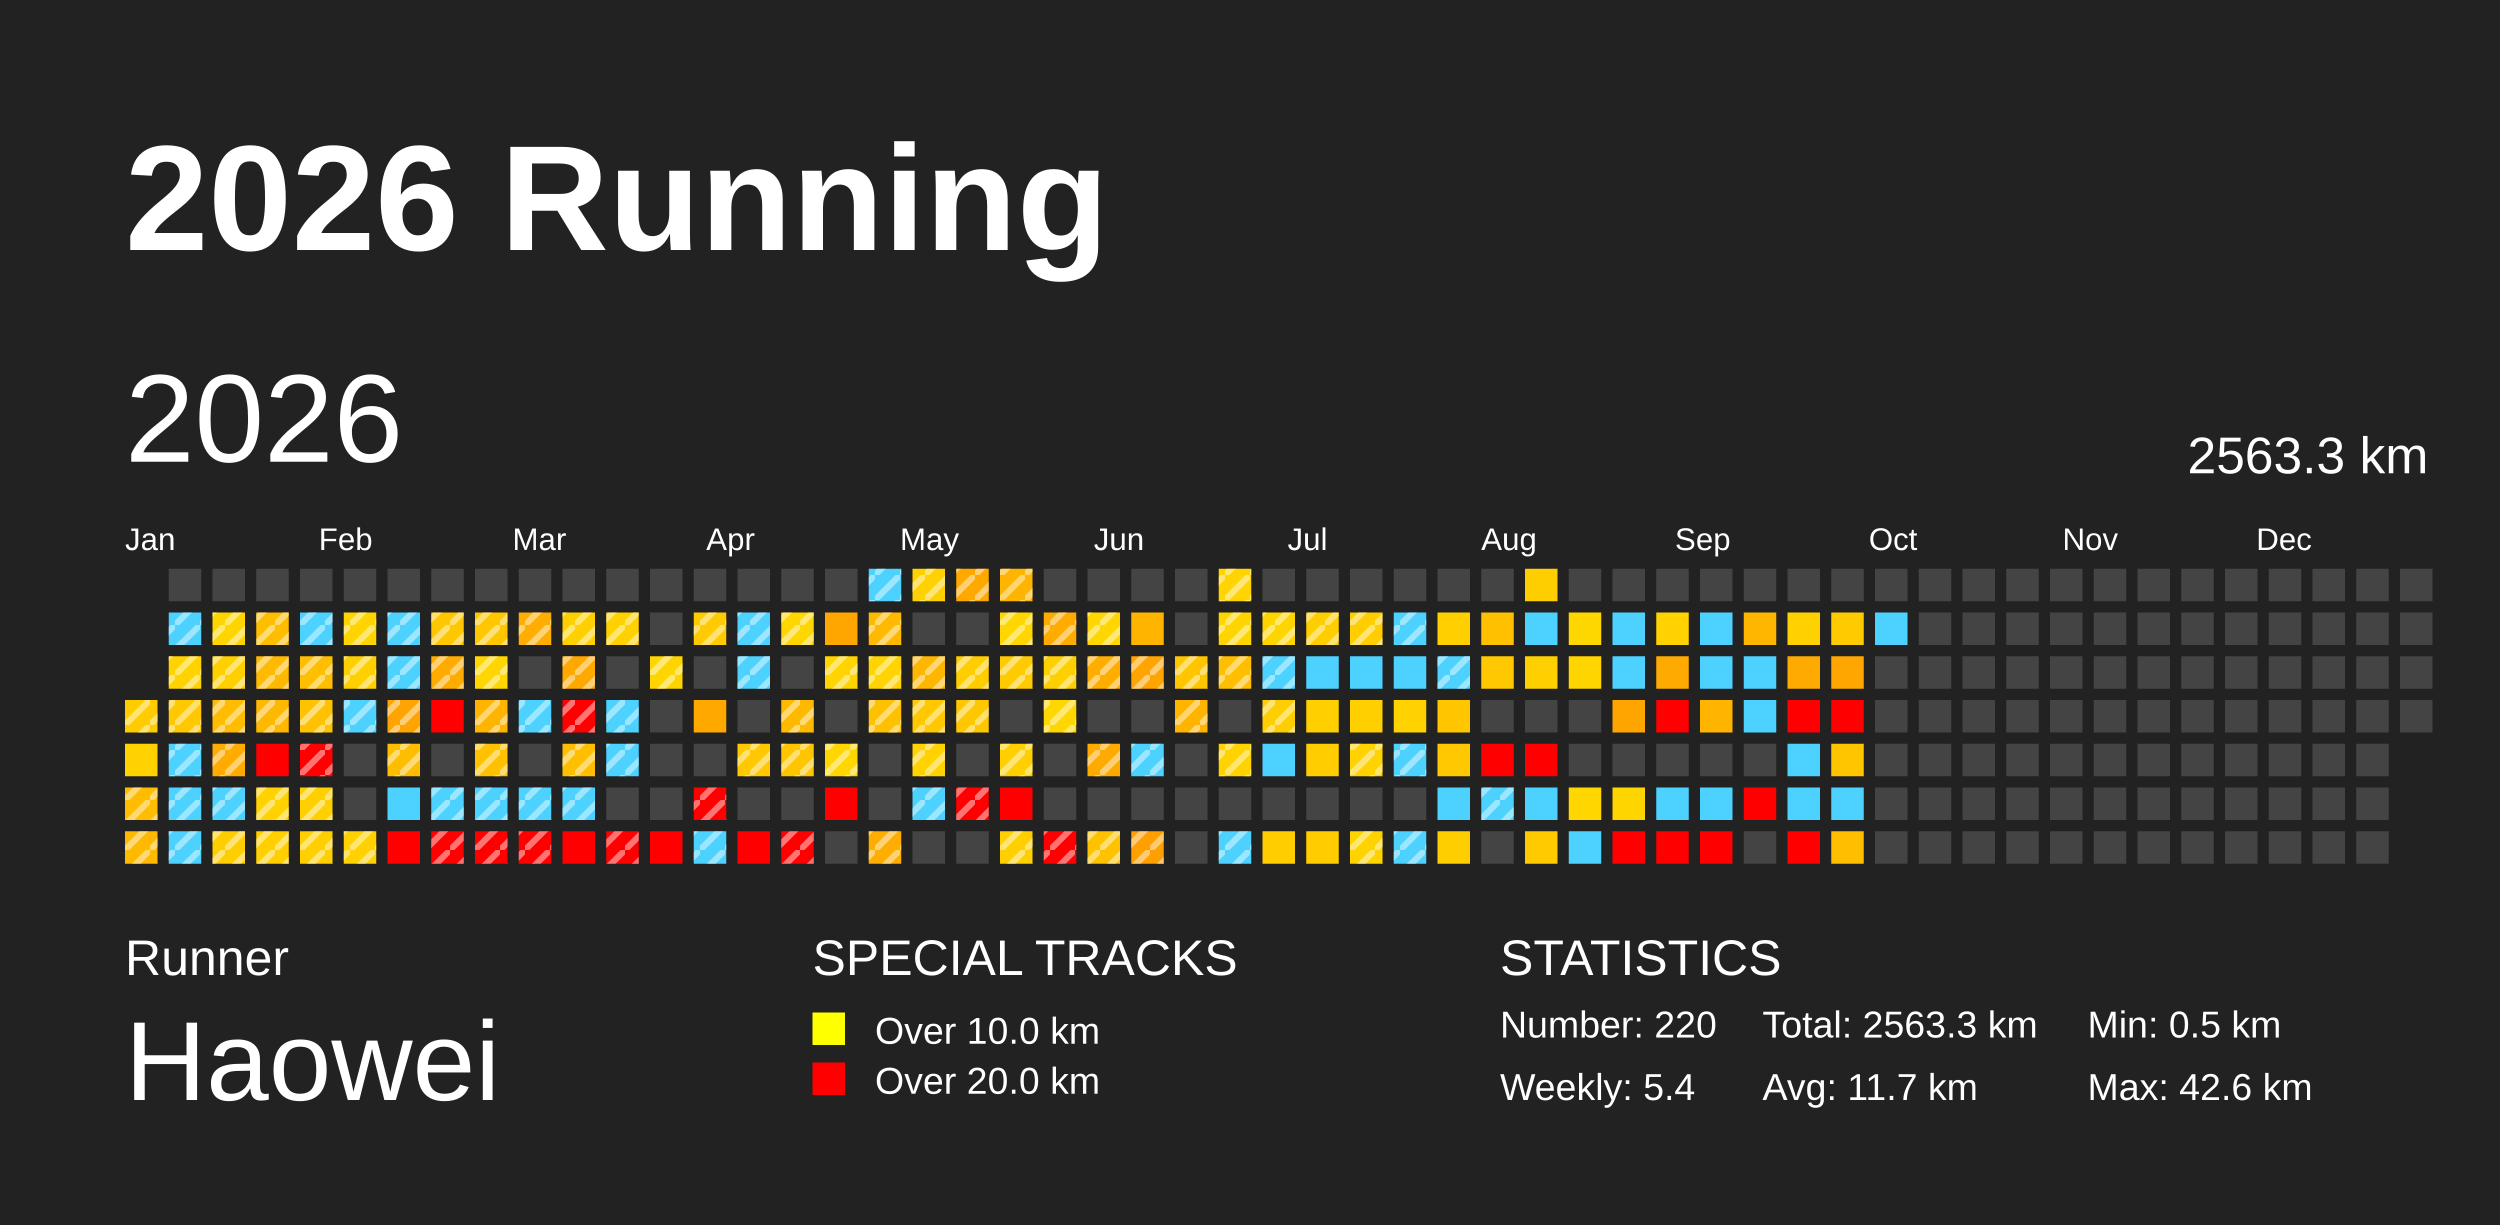
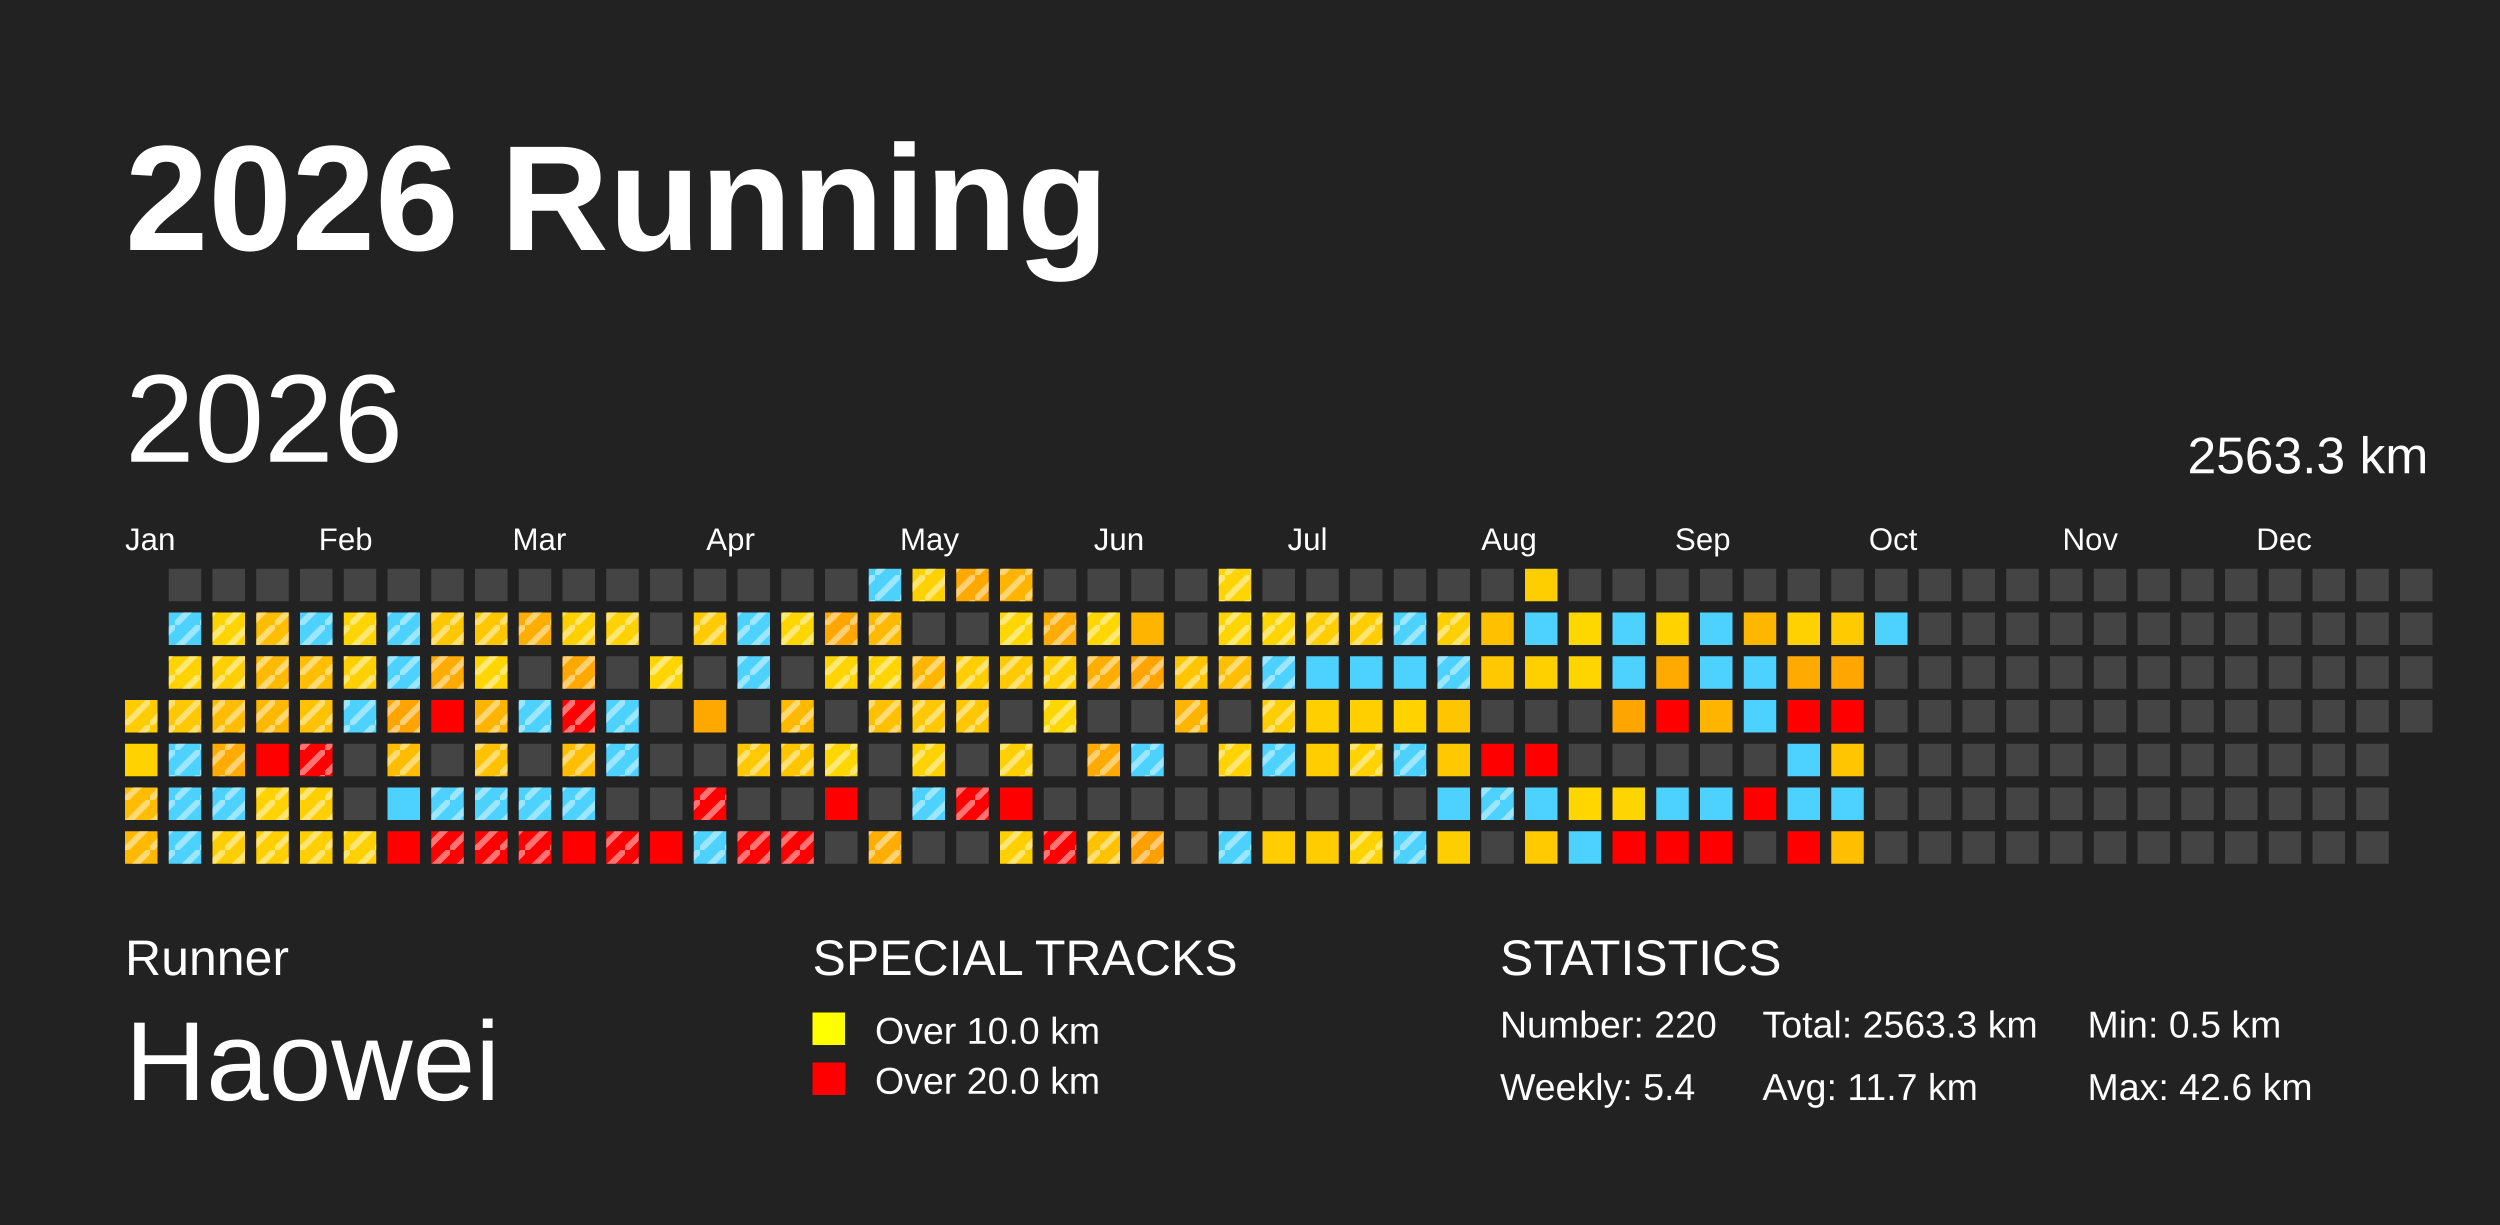
<svg xmlns="http://www.w3.org/2000/svg" baseProfile="full" height="98mm" version="1.1" viewBox="0,0,200,98" width="200mm">
  <defs>
    <pattern height="2" id="indoor-stripe" patternUnits="userSpaceOnUse" width="2">
      <line stroke="white" stroke-opacity="0.45" stroke-width="0.5" x1="0" x2="2" y1="2" y2="0" />
    </pattern>
  </defs>
  <rect fill="#222222" height="98" width="200" x="0" y="0" />
  <text fill="#FFFFFF" style="font-size:12px; font-family:Arial; font-weight:bold;" x="10" y="20">2026 Running</text>
  <text fill="#FFFFFF" style="font-size:4px; font-family:Arial" x="10" y="78">Runner</text>
  <text fill="#FFFFFF" style="font-size:9px; font-family:Arial" x="10" y="88">Haowei</text>
  <text fill="#FFFFFF" style="font-size:4px; font-family:Arial" x="65" y="78">SPECIAL TRACKS</text>
  <rect fill="yellow" height="2.6" width="2.6" x="65" y="81" />
  <text fill="#FFFFFF" style="font-size:3px; font-family:Arial" x="70" y="83.5">Over 10.0 km</text>
  <rect fill="red" height="2.6" width="2.6" x="65" y="85" />
  <text fill="#FFFFFF" style="font-size:3px; font-family:Arial" x="70" y="87.5">Over 20.0 km</text>
  <text fill="#FFFFFF" style="font-size:4px; font-family:Arial" x="120" y="78">STATISTICS</text>
  <text fill="#FFFFFF" style="font-size:3px; font-family:Arial" x="120" y="83">Number: 220</text>
  <text fill="#FFFFFF" style="font-size:3px; font-family:Arial" x="120" y="88">Weekly: 5.4</text>
  <text fill="#FFFFFF" style="font-size:3px; font-family:Arial" x="141" y="83">Total: 2563.3 km</text>
  <text fill="#FFFFFF" style="font-size:3px; font-family:Arial" x="141" y="88">Avg: 11.7 km</text>
  <text fill="#FFFFFF" style="font-size:3px; font-family:Arial" x="167" y="83">Min: 0.5 km</text>
  <text fill="#FFFFFF" style="font-size:3px; font-family:Arial" x="167" y="88">Max: 42.6 km</text>
  <text dominant-baseline="hanging" fill="#FFFFFF" style="font-size:10.0px; font-family:Arial;" x="10" y="30">2026</text>
  <text dominant-baseline="hanging" fill="#FFFFFF" style="font-size:4.125px; font-family:Arial;" x="175" y="35">2563.3 km</text>
  <text fill="#FFFFFF" style="font-size:2.5px; font-family:Arial" x="10.0" y="44">Jan</text>
  <text fill="#FFFFFF" style="font-size:2.5px; font-family:Arial" x="25.5" y="44">Feb</text>
  <text fill="#FFFFFF" style="font-size:2.5px; font-family:Arial" x="41.0" y="44">Mar</text>
  <text fill="#FFFFFF" style="font-size:2.5px; font-family:Arial" x="56.5" y="44">Apr</text>
  <text fill="#FFFFFF" style="font-size:2.5px; font-family:Arial" x="72.0" y="44">May</text>
  <text fill="#FFFFFF" style="font-size:2.5px; font-family:Arial" x="87.5" y="44">Jun</text>
  <text fill="#FFFFFF" style="font-size:2.5px; font-family:Arial" x="103.0" y="44">Jul</text>
  <text fill="#FFFFFF" style="font-size:2.5px; font-family:Arial" x="118.5" y="44">Aug</text>
  <text fill="#FFFFFF" style="font-size:2.5px; font-family:Arial" x="134.0" y="44">Sep</text>
  <text fill="#FFFFFF" style="font-size:2.5px; font-family:Arial" x="149.5" y="44">Oct</text>
  <text fill="#FFFFFF" style="font-size:2.5px; font-family:Arial" x="165.0" y="44">Nov</text>
  <text fill="#FFFFFF" style="font-size:2.5px; font-family:Arial" x="180.5" y="44">Dec</text>
  <rect fill="#ffcc00" height="2.6" width="2.6" x="10.0" y="56.0" />
  <rect fill="url(#indoor-stripe)" height="2.6" style="pointer-events: none;" width="2.6" x="10.0" y="56.0" />
  <rect fill="#ffd200" height="2.6" width="2.6" x="10.0" y="59.5" />
  <rect fill="#ffbc00" height="2.6" width="2.6" x="10.0" y="63.0" />
  <rect fill="url(#indoor-stripe)" height="2.6" style="pointer-events: none;" width="2.6" x="10.0" y="63.0" />
  <rect fill="#ffb900" height="2.6" width="2.6" x="10.0" y="66.5" />
  <rect fill="url(#indoor-stripe)" height="2.6" style="pointer-events: none;" width="2.6" x="10.0" y="66.5" />
  <rect fill="#444444" height="2.6" width="2.6" x="13.5" y="45.5" />
  <rect fill="#4dd2ff" height="2.6" width="2.6" x="13.5" y="49.0" />
  <rect fill="url(#indoor-stripe)" height="2.6" style="pointer-events: none;" width="2.6" x="13.5" y="49.0" />
  <rect fill="#ffd300" height="2.6" width="2.6" x="13.5" y="52.5" />
  <rect fill="url(#indoor-stripe)" height="2.6" style="pointer-events: none;" width="2.6" x="13.5" y="52.5" />
  <rect fill="#ffc800" height="2.6" width="2.6" x="13.5" y="56.0" />
  <rect fill="url(#indoor-stripe)" height="2.6" style="pointer-events: none;" width="2.6" x="13.5" y="56.0" />
  <rect fill="#4dd2ff" height="2.6" width="2.6" x="13.5" y="59.5" />
  <rect fill="url(#indoor-stripe)" height="2.6" style="pointer-events: none;" width="2.6" x="13.5" y="59.5" />
  <rect fill="#4dd2ff" height="2.6" width="2.6" x="13.5" y="63.0" />
  <rect fill="url(#indoor-stripe)" height="2.6" style="pointer-events: none;" width="2.6" x="13.5" y="63.0" />
  <rect fill="#4dd2ff" height="2.6" width="2.6" x="13.5" y="66.5" />
  <rect fill="url(#indoor-stripe)" height="2.6" style="pointer-events: none;" width="2.6" x="13.5" y="66.5" />
  <rect fill="#444444" height="2.6" width="2.6" x="17.0" y="45.5" />
  <rect fill="#ffd500" height="2.6" width="2.6" x="17.0" y="49.0" />
  <rect fill="url(#indoor-stripe)" height="2.6" style="pointer-events: none;" width="2.6" x="17.0" y="49.0" />
  <rect fill="#ffcf00" height="2.6" width="2.6" x="17.0" y="52.5" />
  <rect fill="url(#indoor-stripe)" height="2.6" style="pointer-events: none;" width="2.6" x="17.0" y="52.5" />
  <rect fill="#ffbc00" height="2.6" width="2.6" x="17.0" y="56.0" />
  <rect fill="url(#indoor-stripe)" height="2.6" style="pointer-events: none;" width="2.6" x="17.0" y="56.0" />
  <rect fill="#ffab00" height="2.6" width="2.6" x="17.0" y="59.5" />
  <rect fill="url(#indoor-stripe)" height="2.6" style="pointer-events: none;" width="2.6" x="17.0" y="59.5" />
  <rect fill="#4dd2ff" height="2.6" width="2.6" x="17.0" y="63.0" />
  <rect fill="url(#indoor-stripe)" height="2.6" style="pointer-events: none;" width="2.6" x="17.0" y="63.0" />
  <rect fill="#ffce00" height="2.6" width="2.6" x="17.0" y="66.5" />
  <rect fill="url(#indoor-stripe)" height="2.6" style="pointer-events: none;" width="2.6" x="17.0" y="66.5" />
  <rect fill="#444444" height="2.6" width="2.6" x="20.5" y="45.5" />
  <rect fill="#ffbd00" height="2.6" width="2.6" x="20.5" y="49.0" />
  <rect fill="url(#indoor-stripe)" height="2.6" style="pointer-events: none;" width="2.6" x="20.5" y="49.0" />
  <rect fill="#ffb900" height="2.6" width="2.6" x="20.5" y="52.5" />
  <rect fill="url(#indoor-stripe)" height="2.6" style="pointer-events: none;" width="2.6" x="20.5" y="52.5" />
  <rect fill="#ffb800" height="2.6" width="2.6" x="20.5" y="56.0" />
  <rect fill="url(#indoor-stripe)" height="2.6" style="pointer-events: none;" width="2.6" x="20.5" y="56.0" />
  <rect fill="red" height="2.6" width="2.6" x="20.5" y="59.5" />
  <rect fill="#ffd200" height="2.6" width="2.6" x="20.5" y="63.0" />
  <rect fill="url(#indoor-stripe)" height="2.6" style="pointer-events: none;" width="2.6" x="20.5" y="63.0" />
  <rect fill="#ffcf00" height="2.6" width="2.6" x="20.5" y="66.5" />
  <rect fill="url(#indoor-stripe)" height="2.6" style="pointer-events: none;" width="2.6" x="20.5" y="66.5" />
  <rect fill="#444444" height="2.6" width="2.6" x="24.0" y="45.5" />
  <rect fill="#4dd2ff" height="2.6" width="2.6" x="24.0" y="49.0" />
  <rect fill="url(#indoor-stripe)" height="2.6" style="pointer-events: none;" width="2.6" x="24.0" y="49.0" />
  <rect fill="#ffbf00" height="2.6" width="2.6" x="24.0" y="52.5" />
  <rect fill="url(#indoor-stripe)" height="2.6" style="pointer-events: none;" width="2.6" x="24.0" y="52.5" />
  <rect fill="#ffc200" height="2.6" width="2.6" x="24.0" y="56.0" />
  <rect fill="url(#indoor-stripe)" height="2.6" style="pointer-events: none;" width="2.6" x="24.0" y="56.0" />
  <rect fill="red" height="2.6" width="2.6" x="24.0" y="59.5" />
  <rect fill="url(#indoor-stripe)" height="2.6" style="pointer-events: none;" width="2.6" x="24.0" y="59.5" />
  <rect fill="#ffcf00" height="2.6" width="2.6" x="24.0" y="63.0" />
  <rect fill="url(#indoor-stripe)" height="2.6" style="pointer-events: none;" width="2.6" x="24.0" y="63.0" />
  <rect fill="#ffcf00" height="2.6" width="2.6" x="24.0" y="66.5" />
  <rect fill="url(#indoor-stripe)" height="2.6" style="pointer-events: none;" width="2.6" x="24.0" y="66.5" />
  <rect fill="#444444" height="2.6" width="2.6" x="27.5" y="45.5" />
  <rect fill="#ffd400" height="2.6" width="2.6" x="27.5" y="49.0" />
  <rect fill="url(#indoor-stripe)" height="2.6" style="pointer-events: none;" width="2.6" x="27.5" y="49.0" />
  <rect fill="#ffd000" height="2.6" width="2.6" x="27.5" y="52.5" />
  <rect fill="url(#indoor-stripe)" height="2.6" style="pointer-events: none;" width="2.6" x="27.5" y="52.5" />
  <rect fill="#4dd2ff" height="2.6" width="2.6" x="27.5" y="56.0" />
  <rect fill="url(#indoor-stripe)" height="2.6" style="pointer-events: none;" width="2.6" x="27.5" y="56.0" />
  <rect fill="#444444" height="2.6" width="2.6" x="27.5" y="59.5" />
  <rect fill="#444444" height="2.6" width="2.6" x="27.5" y="63.0" />
  <rect fill="#ffd100" height="2.6" width="2.6" x="27.5" y="66.5" />
  <rect fill="url(#indoor-stripe)" height="2.6" style="pointer-events: none;" width="2.6" x="27.5" y="66.5" />
  <rect fill="#444444" height="2.6" width="2.6" x="31.0" y="45.5" />
  <rect fill="#4dd2ff" height="2.6" width="2.6" x="31.0" y="49.0" />
  <rect fill="url(#indoor-stripe)" height="2.6" style="pointer-events: none;" width="2.6" x="31.0" y="49.0" />
  <rect fill="#4dd2ff" height="2.6" width="2.6" x="31.0" y="52.5" />
  <rect fill="url(#indoor-stripe)" height="2.6" style="pointer-events: none;" width="2.6" x="31.0" y="52.5" />
  <rect fill="#ffa400" height="2.6" width="2.6" x="31.0" y="56.0" />
  <rect fill="url(#indoor-stripe)" height="2.6" style="pointer-events: none;" width="2.6" x="31.0" y="56.0" />
  <rect fill="#ffbd00" height="2.6" width="2.6" x="31.0" y="59.5" />
  <rect fill="url(#indoor-stripe)" height="2.6" style="pointer-events: none;" width="2.6" x="31.0" y="59.5" />
  <rect fill="#4dd2ff" height="2.6" width="2.6" x="31.0" y="63.0" />
  <rect fill="red" height="2.6" width="2.6" x="31.0" y="66.5" />
  <rect fill="#444444" height="2.6" width="2.6" x="34.5" y="45.5" />
  <rect fill="#ffc700" height="2.6" width="2.6" x="34.5" y="49.0" />
  <rect fill="url(#indoor-stripe)" height="2.6" style="pointer-events: none;" width="2.6" x="34.5" y="49.0" />
  <rect fill="#ffab00" height="2.6" width="2.6" x="34.5" y="52.5" />
  <rect fill="url(#indoor-stripe)" height="2.6" style="pointer-events: none;" width="2.6" x="34.5" y="52.5" />
  <rect fill="red" height="2.6" width="2.6" x="34.5" y="56.0" />
  <rect fill="#444444" height="2.6" width="2.6" x="34.5" y="59.5" />
  <rect fill="#4dd2ff" height="2.6" width="2.6" x="34.5" y="63.0" />
  <rect fill="url(#indoor-stripe)" height="2.6" style="pointer-events: none;" width="2.6" x="34.5" y="63.0" />
  <rect fill="red" height="2.6" width="2.6" x="34.5" y="66.5" />
  <rect fill="url(#indoor-stripe)" height="2.6" style="pointer-events: none;" width="2.6" x="34.5" y="66.5" />
  <rect fill="#444444" height="2.6" width="2.6" x="38.0" y="45.5" />
  <rect fill="#ffc700" height="2.6" width="2.6" x="38.0" y="49.0" />
  <rect fill="url(#indoor-stripe)" height="2.6" style="pointer-events: none;" width="2.6" x="38.0" y="49.0" />
  <rect fill="#ffd600" height="2.6" width="2.6" x="38.0" y="52.5" />
  <rect fill="url(#indoor-stripe)" height="2.6" style="pointer-events: none;" width="2.6" x="38.0" y="52.5" />
  <rect fill="#ffb400" height="2.6" width="2.6" x="38.0" y="56.0" />
  <rect fill="url(#indoor-stripe)" height="2.6" style="pointer-events: none;" width="2.6" x="38.0" y="56.0" />
  <rect fill="#ffc100" height="2.6" width="2.6" x="38.0" y="59.5" />
  <rect fill="url(#indoor-stripe)" height="2.6" style="pointer-events: none;" width="2.6" x="38.0" y="59.5" />
  <rect fill="#4dd2ff" height="2.6" width="2.6" x="38.0" y="63.0" />
  <rect fill="url(#indoor-stripe)" height="2.6" style="pointer-events: none;" width="2.6" x="38.0" y="63.0" />
  <rect fill="red" height="2.6" width="2.6" x="38.0" y="66.5" />
  <rect fill="url(#indoor-stripe)" height="2.6" style="pointer-events: none;" width="2.6" x="38.0" y="66.5" />
  <rect fill="#444444" height="2.6" width="2.6" x="41.5" y="45.5" />
  <rect fill="#ffad00" height="2.6" width="2.6" x="41.5" y="49.0" />
  <rect fill="url(#indoor-stripe)" height="2.6" style="pointer-events: none;" width="2.6" x="41.5" y="49.0" />
  <rect fill="#444444" height="2.6" width="2.6" x="41.5" y="52.5" />
  <rect fill="#4dd2ff" height="2.6" width="2.6" x="41.5" y="56.0" />
  <rect fill="url(#indoor-stripe)" height="2.6" style="pointer-events: none;" width="2.6" x="41.5" y="56.0" />
  <rect fill="#444444" height="2.6" width="2.6" x="41.5" y="59.5" />
  <rect fill="#4dd2ff" height="2.6" width="2.6" x="41.5" y="63.0" />
  <rect fill="url(#indoor-stripe)" height="2.6" style="pointer-events: none;" width="2.6" x="41.5" y="63.0" />
  <rect fill="red" height="2.6" width="2.6" x="41.5" y="66.5" />
  <rect fill="url(#indoor-stripe)" height="2.6" style="pointer-events: none;" width="2.6" x="41.5" y="66.5" />
  <rect fill="#444444" height="2.6" width="2.6" x="45.0" y="45.5" />
  <rect fill="#ffd000" height="2.6" width="2.6" x="45.0" y="49.0" />
  <rect fill="url(#indoor-stripe)" height="2.6" style="pointer-events: none;" width="2.6" x="45.0" y="49.0" />
  <rect fill="#ffa900" height="2.6" width="2.6" x="45.0" y="52.5" />
  <rect fill="url(#indoor-stripe)" height="2.6" style="pointer-events: none;" width="2.6" x="45.0" y="52.5" />
  <rect fill="red" height="2.6" width="2.6" x="45.0" y="56.0" />
  <rect fill="url(#indoor-stripe)" height="2.6" style="pointer-events: none;" width="2.6" x="45.0" y="56.0" />
  <rect fill="#ffbf00" height="2.6" width="2.6" x="45.0" y="59.5" />
  <rect fill="url(#indoor-stripe)" height="2.6" style="pointer-events: none;" width="2.6" x="45.0" y="59.5" />
  <rect fill="#4dd2ff" height="2.6" width="2.6" x="45.0" y="63.0" />
  <rect fill="url(#indoor-stripe)" height="2.6" style="pointer-events: none;" width="2.6" x="45.0" y="63.0" />
  <rect fill="red" height="2.6" width="2.6" x="45.0" y="66.5" />
  <rect fill="#444444" height="2.6" width="2.6" x="48.5" y="45.5" />
  <rect fill="#ffd100" height="2.6" width="2.6" x="48.5" y="49.0" />
  <rect fill="url(#indoor-stripe)" height="2.6" style="pointer-events: none;" width="2.6" x="48.5" y="49.0" />
  <rect fill="#444444" height="2.6" width="2.6" x="48.5" y="52.5" />
  <rect fill="#4dd2ff" height="2.6" width="2.6" x="48.5" y="56.0" />
  <rect fill="url(#indoor-stripe)" height="2.6" style="pointer-events: none;" width="2.6" x="48.5" y="56.0" />
  <rect fill="#4dd2ff" height="2.6" width="2.6" x="48.5" y="59.5" />
  <rect fill="url(#indoor-stripe)" height="2.6" style="pointer-events: none;" width="2.6" x="48.5" y="59.5" />
  <rect fill="#444444" height="2.6" width="2.6" x="48.5" y="63.0" />
  <rect fill="red" height="2.6" width="2.6" x="48.5" y="66.5" />
  <rect fill="url(#indoor-stripe)" height="2.6" style="pointer-events: none;" width="2.6" x="48.5" y="66.5" />
  <rect fill="#444444" height="2.6" width="2.6" x="52.0" y="45.5" />
  <rect fill="#444444" height="2.6" width="2.6" x="52.0" y="49.0" />
  <rect fill="#ffd500" height="2.6" width="2.6" x="52.0" y="52.5" />
  <rect fill="url(#indoor-stripe)" height="2.6" style="pointer-events: none;" width="2.6" x="52.0" y="52.5" />
  <rect fill="#444444" height="2.6" width="2.6" x="52.0" y="56.0" />
  <rect fill="#444444" height="2.6" width="2.6" x="52.0" y="59.5" />
  <rect fill="#444444" height="2.6" width="2.6" x="52.0" y="63.0" />
  <rect fill="red" height="2.6" width="2.6" x="52.0" y="66.5" />
  <rect fill="#444444" height="2.6" width="2.6" x="55.5" y="45.5" />
  <rect fill="#ffcb00" height="2.6" width="2.6" x="55.5" y="49.0" />
  <rect fill="url(#indoor-stripe)" height="2.6" style="pointer-events: none;" width="2.6" x="55.5" y="49.0" />
  <rect fill="#444444" height="2.6" width="2.6" x="55.5" y="52.5" />
  <rect fill="#ffa900" height="2.6" width="2.6" x="55.5" y="56.0" />
  <rect fill="#444444" height="2.6" width="2.6" x="55.5" y="59.5" />
  <rect fill="red" height="2.6" width="2.6" x="55.5" y="63.0" />
  <rect fill="url(#indoor-stripe)" height="2.6" style="pointer-events: none;" width="2.6" x="55.5" y="63.0" />
  <rect fill="#4dd2ff" height="2.6" width="2.6" x="55.5" y="66.5" />
  <rect fill="url(#indoor-stripe)" height="2.6" style="pointer-events: none;" width="2.6" x="55.5" y="66.5" />
  <rect fill="#444444" height="2.6" width="2.6" x="59.0" y="45.5" />
  <rect fill="#4dd2ff" height="2.6" width="2.6" x="59.0" y="49.0" />
  <rect fill="url(#indoor-stripe)" height="2.6" style="pointer-events: none;" width="2.6" x="59.0" y="49.0" />
  <rect fill="#4dd2ff" height="2.6" width="2.6" x="59.0" y="52.5" />
  <rect fill="url(#indoor-stripe)" height="2.6" style="pointer-events: none;" width="2.6" x="59.0" y="52.5" />
  <rect fill="#444444" height="2.6" width="2.6" x="59.0" y="56.0" />
  <rect fill="#ffc800" height="2.6" width="2.6" x="59.0" y="59.5" />
  <rect fill="url(#indoor-stripe)" height="2.6" style="pointer-events: none;" width="2.6" x="59.0" y="59.5" />
  <rect fill="#444444" height="2.6" width="2.6" x="59.0" y="63.0" />
  <rect fill="red" height="2.6" width="2.6" x="59.0" y="66.5" />
+   <rect fill="url(#indoor-stripe)" height="2.6" style="pointer-events: none;" width="2.6" x="59.0" y="66.5" />
  <rect fill="#444444" height="2.6" width="2.6" x="62.5" y="45.5" />
  <rect fill="#ffd600" height="2.6" width="2.6" x="62.5" y="49.0" />
  <rect fill="url(#indoor-stripe)" height="2.6" style="pointer-events: none;" width="2.6" x="62.5" y="49.0" />
  <rect fill="#444444" height="2.6" width="2.6" x="62.5" y="52.5" />
  <rect fill="#ffba00" height="2.6" width="2.6" x="62.5" y="56.0" />
  <rect fill="url(#indoor-stripe)" height="2.6" style="pointer-events: none;" width="2.6" x="62.5" y="56.0" />
  <rect fill="#ffc600" height="2.6" width="2.6" x="62.5" y="59.5" />
  <rect fill="url(#indoor-stripe)" height="2.6" style="pointer-events: none;" width="2.6" x="62.5" y="59.5" />
  <rect fill="#444444" height="2.6" width="2.6" x="62.5" y="63.0" />
  <rect fill="red" height="2.6" width="2.6" x="62.5" y="66.5" />
  <rect fill="url(#indoor-stripe)" height="2.6" style="pointer-events: none;" width="2.6" x="62.5" y="66.5" />
  <rect fill="#444444" height="2.6" width="2.6" x="66.0" y="45.5" />
  <rect fill="#ffa600" height="2.6" width="2.6" x="66.0" y="49.0" />
+   <rect fill="url(#indoor-stripe)" height="2.6" style="pointer-events: none;" width="2.6" x="66.0" y="49.0" />
  <rect fill="#ffd400" height="2.6" width="2.6" x="66.0" y="52.5" />
  <rect fill="url(#indoor-stripe)" height="2.6" style="pointer-events: none;" width="2.6" x="66.0" y="52.5" />
  <rect fill="#444444" height="2.6" width="2.6" x="66.0" y="56.0" />
  <rect fill="#ffd600" height="2.6" width="2.6" x="66.0" y="59.5" />
  <rect fill="url(#indoor-stripe)" height="2.6" style="pointer-events: none;" width="2.6" x="66.0" y="59.5" />
  <rect fill="red" height="2.6" width="2.6" x="66.0" y="63.0" />
  <rect fill="#444444" height="2.6" width="2.6" x="66.0" y="66.5" />
  <rect fill="#4dd2ff" height="2.6" width="2.6" x="69.5" y="45.5" />
  <rect fill="url(#indoor-stripe)" height="2.6" style="pointer-events: none;" width="2.6" x="69.5" y="45.5" />
  <rect fill="#ffb900" height="2.6" width="2.6" x="69.5" y="49.0" />
  <rect fill="url(#indoor-stripe)" height="2.6" style="pointer-events: none;" width="2.6" x="69.5" y="49.0" />
  <rect fill="#ffd400" height="2.6" width="2.6" x="69.5" y="52.5" />
  <rect fill="url(#indoor-stripe)" height="2.6" style="pointer-events: none;" width="2.6" x="69.5" y="52.5" />
  <rect fill="#ffc000" height="2.6" width="2.6" x="69.5" y="56.0" />
  <rect fill="url(#indoor-stripe)" height="2.6" style="pointer-events: none;" width="2.6" x="69.5" y="56.0" />
  <rect fill="#444444" height="2.6" width="2.6" x="69.5" y="59.5" />
  <rect fill="#444444" height="2.6" width="2.6" x="69.5" y="63.0" />
  <rect fill="#ffad00" height="2.6" width="2.6" x="69.5" y="66.5" />
  <rect fill="url(#indoor-stripe)" height="2.6" style="pointer-events: none;" width="2.6" x="69.5" y="66.5" />
  <rect fill="#ffd100" height="2.6" width="2.6" x="73.0" y="45.5" />
  <rect fill="url(#indoor-stripe)" height="2.6" style="pointer-events: none;" width="2.6" x="73.0" y="45.5" />
  <rect fill="#444444" height="2.6" width="2.6" x="73.0" y="49.0" />
  <rect fill="#ffb600" height="2.6" width="2.6" x="73.0" y="52.5" />
  <rect fill="url(#indoor-stripe)" height="2.6" style="pointer-events: none;" width="2.6" x="73.0" y="52.5" />
  <rect fill="#ffc800" height="2.6" width="2.6" x="73.0" y="56.0" />
  <rect fill="url(#indoor-stripe)" height="2.6" style="pointer-events: none;" width="2.6" x="73.0" y="56.0" />
  <rect fill="#ffd200" height="2.6" width="2.6" x="73.0" y="59.5" />
  <rect fill="url(#indoor-stripe)" height="2.6" style="pointer-events: none;" width="2.6" x="73.0" y="59.5" />
  <rect fill="#4dd2ff" height="2.6" width="2.6" x="73.0" y="63.0" />
  <rect fill="url(#indoor-stripe)" height="2.6" style="pointer-events: none;" width="2.6" x="73.0" y="63.0" />
  <rect fill="#444444" height="2.6" width="2.6" x="73.0" y="66.5" />
  <rect fill="#ffa900" height="2.6" width="2.6" x="76.5" y="45.5" />
  <rect fill="url(#indoor-stripe)" height="2.6" style="pointer-events: none;" width="2.6" x="76.5" y="45.5" />
  <rect fill="#444444" height="2.6" width="2.6" x="76.5" y="49.0" />
  <rect fill="#ffcd00" height="2.6" width="2.6" x="76.5" y="52.5" />
  <rect fill="url(#indoor-stripe)" height="2.6" style="pointer-events: none;" width="2.6" x="76.5" y="52.5" />
  <rect fill="#ffc700" height="2.6" width="2.6" x="76.5" y="56.0" />
  <rect fill="url(#indoor-stripe)" height="2.6" style="pointer-events: none;" width="2.6" x="76.5" y="56.0" />
  <rect fill="#444444" height="2.6" width="2.6" x="76.5" y="59.5" />
  <rect fill="red" height="2.6" width="2.6" x="76.5" y="63.0" />
  <rect fill="url(#indoor-stripe)" height="2.6" style="pointer-events: none;" width="2.6" x="76.5" y="63.0" />
  <rect fill="#444444" height="2.6" width="2.6" x="76.5" y="66.5" />
  <rect fill="#ffb400" height="2.6" width="2.6" x="80.0" y="45.5" />
  <rect fill="url(#indoor-stripe)" height="2.6" style="pointer-events: none;" width="2.6" x="80.0" y="45.5" />
  <rect fill="#ffd600" height="2.6" width="2.6" x="80.0" y="49.0" />
  <rect fill="url(#indoor-stripe)" height="2.6" style="pointer-events: none;" width="2.6" x="80.0" y="49.0" />
  <rect fill="#ffcb00" height="2.6" width="2.6" x="80.0" y="52.5" />
  <rect fill="url(#indoor-stripe)" height="2.6" style="pointer-events: none;" width="2.6" x="80.0" y="52.5" />
  <rect fill="#444444" height="2.6" width="2.6" x="80.0" y="56.0" />
  <rect fill="#ffcf00" height="2.6" width="2.6" x="80.0" y="59.5" />
  <rect fill="url(#indoor-stripe)" height="2.6" style="pointer-events: none;" width="2.6" x="80.0" y="59.5" />
  <rect fill="red" height="2.6" width="2.6" x="80.0" y="63.0" />
  <rect fill="#ffcf00" height="2.6" width="2.6" x="80.0" y="66.5" />
  <rect fill="url(#indoor-stripe)" height="2.6" style="pointer-events: none;" width="2.6" x="80.0" y="66.5" />
  <rect fill="#444444" height="2.6" width="2.6" x="83.5" y="45.5" />
  <rect fill="#ffab00" height="2.6" width="2.6" x="83.5" y="49.0" />
  <rect fill="url(#indoor-stripe)" height="2.6" style="pointer-events: none;" width="2.6" x="83.5" y="49.0" />
  <rect fill="#ffd000" height="2.6" width="2.6" x="83.5" y="52.5" />
  <rect fill="url(#indoor-stripe)" height="2.6" style="pointer-events: none;" width="2.6" x="83.5" y="52.5" />
  <rect fill="#ffd700" height="2.6" width="2.6" x="83.5" y="56.0" />
  <rect fill="url(#indoor-stripe)" height="2.6" style="pointer-events: none;" width="2.6" x="83.5" y="56.0" />
  <rect fill="#444444" height="2.6" width="2.6" x="83.5" y="59.5" />
  <rect fill="#444444" height="2.6" width="2.6" x="83.5" y="63.0" />
  <rect fill="red" height="2.6" width="2.6" x="83.5" y="66.5" />
  <rect fill="url(#indoor-stripe)" height="2.6" style="pointer-events: none;" width="2.6" x="83.5" y="66.5" />
  <rect fill="#444444" height="2.6" width="2.6" x="87.0" y="45.5" />
  <rect fill="#ffd600" height="2.6" width="2.6" x="87.0" y="49.0" />
  <rect fill="url(#indoor-stripe)" height="2.6" style="pointer-events: none;" width="2.6" x="87.0" y="49.0" />
  <rect fill="#ffae00" height="2.6" width="2.6" x="87.0" y="52.5" />
  <rect fill="url(#indoor-stripe)" height="2.6" style="pointer-events: none;" width="2.6" x="87.0" y="52.5" />
  <rect fill="#444444" height="2.6" width="2.6" x="87.0" y="56.0" />
  <rect fill="#ffaa00" height="2.6" width="2.6" x="87.0" y="59.5" />
  <rect fill="url(#indoor-stripe)" height="2.6" style="pointer-events: none;" width="2.6" x="87.0" y="59.5" />
  <rect fill="#444444" height="2.6" width="2.6" x="87.0" y="63.0" />
  <rect fill="#ffc200" height="2.6" width="2.6" x="87.0" y="66.5" />
  <rect fill="url(#indoor-stripe)" height="2.6" style="pointer-events: none;" width="2.6" x="87.0" y="66.5" />
  <rect fill="#444444" height="2.6" width="2.6" x="90.5" y="45.5" />
  <rect fill="#ffb500" height="2.6" width="2.6" x="90.5" y="49.0" />
  <rect fill="#ffa400" height="2.6" width="2.6" x="90.5" y="52.5" />
  <rect fill="url(#indoor-stripe)" height="2.6" style="pointer-events: none;" width="2.6" x="90.5" y="52.5" />
  <rect fill="#444444" height="2.6" width="2.6" x="90.5" y="56.0" />
  <rect fill="#4dd2ff" height="2.6" width="2.6" x="90.5" y="59.5" />
  <rect fill="url(#indoor-stripe)" height="2.6" style="pointer-events: none;" width="2.6" x="90.5" y="59.5" />
  <rect fill="#444444" height="2.6" width="2.6" x="90.5" y="63.0" />
  <rect fill="#ff9f00" height="2.6" width="2.6" x="90.5" y="66.5" />
  <rect fill="url(#indoor-stripe)" height="2.6" style="pointer-events: none;" width="2.6" x="90.5" y="66.5" />
  <rect fill="#444444" height="2.6" width="2.6" x="94.0" y="45.5" />
  <rect fill="#444444" height="2.6" width="2.6" x="94.0" y="49.0" />
  <rect fill="#ffc600" height="2.6" width="2.6" x="94.0" y="52.5" />
  <rect fill="url(#indoor-stripe)" height="2.6" style="pointer-events: none;" width="2.6" x="94.0" y="52.5" />
  <rect fill="#ffb400" height="2.6" width="2.6" x="94.0" y="56.0" />
  <rect fill="url(#indoor-stripe)" height="2.6" style="pointer-events: none;" width="2.6" x="94.0" y="56.0" />
  <rect fill="#444444" height="2.6" width="2.6" x="94.0" y="59.5" />
  <rect fill="#444444" height="2.6" width="2.6" x="94.0" y="63.0" />
  <rect fill="#444444" height="2.6" width="2.6" x="94.0" y="66.5" />
  <rect fill="#ffd400" height="2.6" width="2.6" x="97.5" y="45.5" />
  <rect fill="url(#indoor-stripe)" height="2.6" style="pointer-events: none;" width="2.6" x="97.5" y="45.5" />
  <rect fill="#ffd500" height="2.6" width="2.6" x="97.5" y="49.0" />
  <rect fill="url(#indoor-stripe)" height="2.6" style="pointer-events: none;" width="2.6" x="97.5" y="49.0" />
  <rect fill="#ffbf00" height="2.6" width="2.6" x="97.5" y="52.5" />
  <rect fill="url(#indoor-stripe)" height="2.6" style="pointer-events: none;" width="2.6" x="97.5" y="52.5" />
  <rect fill="#444444" height="2.6" width="2.6" x="97.5" y="56.0" />
  <rect fill="#ffd200" height="2.6" width="2.6" x="97.5" y="59.5" />
  <rect fill="url(#indoor-stripe)" height="2.6" style="pointer-events: none;" width="2.6" x="97.5" y="59.5" />
  <rect fill="#444444" height="2.6" width="2.6" x="97.5" y="63.0" />
  <rect fill="#4dd2ff" height="2.6" width="2.6" x="97.5" y="66.5" />
  <rect fill="url(#indoor-stripe)" height="2.6" style="pointer-events: none;" width="2.6" x="97.5" y="66.5" />
  <rect fill="#444444" height="2.6" width="2.6" x="101.0" y="45.5" />
  <rect fill="#ffd500" height="2.6" width="2.6" x="101.0" y="49.0" />
  <rect fill="url(#indoor-stripe)" height="2.6" style="pointer-events: none;" width="2.6" x="101.0" y="49.0" />
  <rect fill="#4dd2ff" height="2.6" width="2.6" x="101.0" y="52.5" />
  <rect fill="url(#indoor-stripe)" height="2.6" style="pointer-events: none;" width="2.6" x="101.0" y="52.5" />
  <rect fill="#ffce00" height="2.6" width="2.6" x="101.0" y="56.0" />
  <rect fill="url(#indoor-stripe)" height="2.6" style="pointer-events: none;" width="2.6" x="101.0" y="56.0" />
  <rect fill="#4dd2ff" height="2.6" width="2.6" x="101.0" y="59.5" />
+   <rect fill="url(#indoor-stripe)" height="2.6" style="pointer-events: none;" width="2.6" x="101.0" y="59.5" />
  <rect fill="#444444" height="2.6" width="2.6" x="101.0" y="63.0" />
  <rect fill="#ffcd00" height="2.6" width="2.6" x="101.0" y="66.5" />
  <rect fill="#444444" height="2.6" width="2.6" x="104.5" y="45.5" />
  <rect fill="#ffce00" height="2.6" width="2.6" x="104.5" y="49.0" />
  <rect fill="url(#indoor-stripe)" height="2.6" style="pointer-events: none;" width="2.6" x="104.5" y="49.0" />
  <rect fill="#4dd2ff" height="2.6" width="2.6" x="104.5" y="52.5" />
  <rect fill="#ffcf00" height="2.6" width="2.6" x="104.5" y="56.0" />
  <rect fill="#ffcd00" height="2.6" width="2.6" x="104.5" y="59.5" />
  <rect fill="#444444" height="2.6" width="2.6" x="104.5" y="63.0" />
  <rect fill="#ffcc00" height="2.6" width="2.6" x="104.5" y="66.5" />
  <rect fill="#444444" height="2.6" width="2.6" x="108.0" y="45.5" />
  <rect fill="#ffcd00" height="2.6" width="2.6" x="108.0" y="49.0" />
  <rect fill="url(#indoor-stripe)" height="2.6" style="pointer-events: none;" width="2.6" x="108.0" y="49.0" />
  <rect fill="#4dd2ff" height="2.6" width="2.6" x="108.0" y="52.5" />
  <rect fill="#ffcf00" height="2.6" width="2.6" x="108.0" y="56.0" />
  <rect fill="#ffd200" height="2.6" width="2.6" x="108.0" y="59.5" />
  <rect fill="url(#indoor-stripe)" height="2.6" style="pointer-events: none;" width="2.6" x="108.0" y="59.5" />
  <rect fill="#444444" height="2.6" width="2.6" x="108.0" y="63.0" />
  <rect fill="#ffd300" height="2.6" width="2.6" x="108.0" y="66.5" />
  <rect fill="url(#indoor-stripe)" height="2.6" style="pointer-events: none;" width="2.6" x="108.0" y="66.5" />
  <rect fill="#444444" height="2.6" width="2.6" x="111.5" y="45.5" />
  <rect fill="#4dd2ff" height="2.6" width="2.6" x="111.5" y="49.0" />
  <rect fill="url(#indoor-stripe)" height="2.6" style="pointer-events: none;" width="2.6" x="111.5" y="49.0" />
  <rect fill="#4dd2ff" height="2.6" width="2.6" x="111.5" y="52.5" />
  <rect fill="#ffd200" height="2.6" width="2.6" x="111.5" y="56.0" />
  <rect fill="#4dd2ff" height="2.6" width="2.6" x="111.5" y="59.5" />
  <rect fill="url(#indoor-stripe)" height="2.6" style="pointer-events: none;" width="2.6" x="111.5" y="59.5" />
  <rect fill="#444444" height="2.6" width="2.6" x="111.5" y="63.0" />
  <rect fill="#4dd2ff" height="2.6" width="2.6" x="111.5" y="66.5" />
  <rect fill="url(#indoor-stripe)" height="2.6" style="pointer-events: none;" width="2.6" x="111.5" y="66.5" />
  <rect fill="#444444" height="2.6" width="2.6" x="115.0" y="45.5" />
  <rect fill="#ffcf00" height="2.6" width="2.6" x="115.0" y="49.0" />
+   <rect fill="url(#indoor-stripe)" height="2.6" style="pointer-events: none;" width="2.6" x="115.0" y="49.0" />
  <rect fill="#4dd2ff" height="2.6" width="2.6" x="115.0" y="52.5" />
  <rect fill="url(#indoor-stripe)" height="2.6" style="pointer-events: none;" width="2.6" x="115.0" y="52.5" />
  <rect fill="#ffc600" height="2.6" width="2.6" x="115.0" y="56.0" />
  <rect fill="#ffc800" height="2.6" width="2.6" x="115.0" y="59.5" />
  <rect fill="#4dd2ff" height="2.6" width="2.6" x="115.0" y="63.0" />
  <rect fill="#ffce00" height="2.6" width="2.6" x="115.0" y="66.5" />
  <rect fill="#444444" height="2.6" width="2.6" x="118.5" y="45.5" />
  <rect fill="#ffc000" height="2.6" width="2.6" x="118.5" y="49.0" />
  <rect fill="#ffc800" height="2.6" width="2.6" x="118.5" y="52.5" />
  <rect fill="#444444" height="2.6" width="2.6" x="118.5" y="56.0" />
  <rect fill="red" height="2.6" width="2.6" x="118.5" y="59.5" />
  <rect fill="#4dd2ff" height="2.6" width="2.6" x="118.5" y="63.0" />
  <rect fill="url(#indoor-stripe)" height="2.6" style="pointer-events: none;" width="2.6" x="118.5" y="63.0" />
  <rect fill="#444444" height="2.6" width="2.6" x="118.5" y="66.5" />
  <rect fill="#ffce00" height="2.6" width="2.6" x="122.0" y="45.5" />
  <rect fill="#4dd2ff" height="2.6" width="2.6" x="122.0" y="49.0" />
  <rect fill="#ffd000" height="2.6" width="2.6" x="122.0" y="52.5" />
  <rect fill="#444444" height="2.6" width="2.6" x="122.0" y="56.0" />
  <rect fill="red" height="2.6" width="2.6" x="122.0" y="59.5" />
  <rect fill="#4dd2ff" height="2.6" width="2.6" x="122.0" y="63.0" />
  <rect fill="#ffcb00" height="2.6" width="2.6" x="122.0" y="66.5" />
  <rect fill="#444444" height="2.6" width="2.6" x="125.5" y="45.5" />
  <rect fill="#ffd700" height="2.6" width="2.6" x="125.5" y="49.0" />
  <rect fill="#ffd500" height="2.6" width="2.6" x="125.5" y="52.5" />
  <rect fill="#444444" height="2.6" width="2.6" x="125.5" y="56.0" />
  <rect fill="#444444" height="2.6" width="2.6" x="125.5" y="59.5" />
  <rect fill="#ffd600" height="2.6" width="2.6" x="125.5" y="63.0" />
  <rect fill="#4dd2ff" height="2.6" width="2.6" x="125.5" y="66.5" />
  <rect fill="#444444" height="2.6" width="2.6" x="129.0" y="45.5" />
  <rect fill="#4dd2ff" height="2.6" width="2.6" x="129.0" y="49.0" />
  <rect fill="#4dd2ff" height="2.6" width="2.6" x="129.0" y="52.5" />
  <rect fill="#ffa500" height="2.6" width="2.6" x="129.0" y="56.0" />
  <rect fill="#444444" height="2.6" width="2.6" x="129.0" y="59.5" />
  <rect fill="#ffd500" height="2.6" width="2.6" x="129.0" y="63.0" />
  <rect fill="red" height="2.6" width="2.6" x="129.0" y="66.5" />
  <rect fill="#444444" height="2.6" width="2.6" x="132.5" y="45.5" />
  <rect fill="#ffd200" height="2.6" width="2.6" x="132.5" y="49.0" />
  <rect fill="#ffaa00" height="2.6" width="2.6" x="132.5" y="52.5" />
  <rect fill="red" height="2.6" width="2.6" x="132.5" y="56.0" />
  <rect fill="#444444" height="2.6" width="2.6" x="132.5" y="59.5" />
  <rect fill="#4dd2ff" height="2.6" width="2.6" x="132.5" y="63.0" />
  <rect fill="red" height="2.6" width="2.6" x="132.5" y="66.5" />
  <rect fill="#444444" height="2.6" width="2.6" x="136.0" y="45.5" />
  <rect fill="#4dd2ff" height="2.6" width="2.6" x="136.0" y="49.0" />
  <rect fill="#4dd2ff" height="2.6" width="2.6" x="136.0" y="52.5" />
  <rect fill="#ffb400" height="2.6" width="2.6" x="136.0" y="56.0" />
  <rect fill="#444444" height="2.6" width="2.6" x="136.0" y="59.5" />
  <rect fill="#4dd2ff" height="2.6" width="2.6" x="136.0" y="63.0" />
  <rect fill="red" height="2.6" width="2.6" x="136.0" y="66.5" />
  <rect fill="#444444" height="2.6" width="2.6" x="139.5" y="45.5" />
  <rect fill="#ffb600" height="2.6" width="2.6" x="139.5" y="49.0" />
  <rect fill="#4dd2ff" height="2.6" width="2.6" x="139.5" y="52.5" />
  <rect fill="#4dd2ff" height="2.6" width="2.6" x="139.5" y="56.0" />
  <rect fill="#444444" height="2.6" width="2.6" x="139.5" y="59.5" />
  <rect fill="red" height="2.6" width="2.6" x="139.5" y="63.0" />
  <rect fill="#444444" height="2.6" width="2.6" x="139.5" y="66.5" />
  <rect fill="#444444" height="2.6" width="2.6" x="143.0" y="45.5" />
  <rect fill="#ffd100" height="2.6" width="2.6" x="143.0" y="49.0" />
  <rect fill="#ffaa00" height="2.6" width="2.6" x="143.0" y="52.5" />
  <rect fill="red" height="2.6" width="2.6" x="143.0" y="56.0" />
  <rect fill="#4dd2ff" height="2.6" width="2.6" x="143.0" y="59.5" />
  <rect fill="#4dd2ff" height="2.6" width="2.6" x="143.0" y="63.0" />
  <rect fill="red" height="2.6" width="2.6" x="143.0" y="66.5" />
  <rect fill="#444444" height="2.6" width="2.6" x="146.5" y="45.5" />
  <rect fill="#ffca00" height="2.6" width="2.6" x="146.5" y="49.0" />
  <rect fill="#ffa700" height="2.6" width="2.6" x="146.5" y="52.5" />
  <rect fill="red" height="2.6" width="2.6" x="146.5" y="56.0" />
  <rect fill="#ffc600" height="2.6" width="2.6" x="146.5" y="59.5" />
  <rect fill="#4dd2ff" height="2.6" width="2.6" x="146.5" y="63.0" />
  <rect fill="#ffbe00" height="2.6" width="2.6" x="146.5" y="66.5" />
  <rect fill="#444444" height="2.6" width="2.6" x="150.0" y="45.5" />
  <rect fill="#4dd2ff" height="2.6" width="2.6" x="150.0" y="49.0" />
  <rect fill="#444444" height="2.6" width="2.6" x="150.0" y="52.5" />
  <rect fill="#444444" height="2.6" width="2.6" x="150.0" y="56.0" />
  <rect fill="#444444" height="2.6" width="2.6" x="150.0" y="59.5" />
  <rect fill="#444444" height="2.6" width="2.6" x="150.0" y="63.0" />
  <rect fill="#444444" height="2.6" width="2.6" x="150.0" y="66.5" />
  <rect fill="#444444" height="2.6" width="2.6" x="153.5" y="45.5" />
  <rect fill="#444444" height="2.6" width="2.6" x="153.5" y="49.0" />
  <rect fill="#444444" height="2.6" width="2.6" x="153.5" y="52.5" />
  <rect fill="#444444" height="2.6" width="2.6" x="153.5" y="56.0" />
  <rect fill="#444444" height="2.6" width="2.6" x="153.5" y="59.5" />
  <rect fill="#444444" height="2.6" width="2.6" x="153.5" y="63.0" />
  <rect fill="#444444" height="2.6" width="2.6" x="153.5" y="66.5" />
  <rect fill="#444444" height="2.6" width="2.6" x="157.0" y="45.5" />
  <rect fill="#444444" height="2.6" width="2.6" x="157.0" y="49.0" />
  <rect fill="#444444" height="2.6" width="2.6" x="157.0" y="52.5" />
  <rect fill="#444444" height="2.6" width="2.6" x="157.0" y="56.0" />
  <rect fill="#444444" height="2.6" width="2.6" x="157.0" y="59.5" />
  <rect fill="#444444" height="2.6" width="2.6" x="157.0" y="63.0" />
  <rect fill="#444444" height="2.6" width="2.6" x="157.0" y="66.5" />
  <rect fill="#444444" height="2.6" width="2.6" x="160.5" y="45.5" />
  <rect fill="#444444" height="2.6" width="2.6" x="160.5" y="49.0" />
  <rect fill="#444444" height="2.6" width="2.6" x="160.5" y="52.5" />
  <rect fill="#444444" height="2.6" width="2.6" x="160.5" y="56.0" />
  <rect fill="#444444" height="2.6" width="2.6" x="160.5" y="59.5" />
  <rect fill="#444444" height="2.6" width="2.6" x="160.5" y="63.0" />
  <rect fill="#444444" height="2.6" width="2.6" x="160.5" y="66.5" />
  <rect fill="#444444" height="2.6" width="2.6" x="164.0" y="45.5" />
  <rect fill="#444444" height="2.6" width="2.6" x="164.0" y="49.0" />
  <rect fill="#444444" height="2.6" width="2.6" x="164.0" y="52.5" />
  <rect fill="#444444" height="2.6" width="2.6" x="164.0" y="56.0" />
  <rect fill="#444444" height="2.6" width="2.6" x="164.0" y="59.5" />
  <rect fill="#444444" height="2.6" width="2.6" x="164.0" y="63.0" />
  <rect fill="#444444" height="2.6" width="2.6" x="164.0" y="66.5" />
  <rect fill="#444444" height="2.6" width="2.6" x="167.5" y="45.5" />
  <rect fill="#444444" height="2.6" width="2.6" x="167.5" y="49.0" />
  <rect fill="#444444" height="2.6" width="2.6" x="167.5" y="52.5" />
  <rect fill="#444444" height="2.6" width="2.6" x="167.5" y="56.0" />
  <rect fill="#444444" height="2.6" width="2.6" x="167.5" y="59.5" />
  <rect fill="#444444" height="2.6" width="2.6" x="167.5" y="63.0" />
  <rect fill="#444444" height="2.6" width="2.6" x="167.5" y="66.5" />
  <rect fill="#444444" height="2.6" width="2.6" x="171.0" y="45.5" />
  <rect fill="#444444" height="2.6" width="2.6" x="171.0" y="49.0" />
  <rect fill="#444444" height="2.6" width="2.6" x="171.0" y="52.5" />
  <rect fill="#444444" height="2.6" width="2.6" x="171.0" y="56.0" />
  <rect fill="#444444" height="2.6" width="2.6" x="171.0" y="59.5" />
  <rect fill="#444444" height="2.6" width="2.6" x="171.0" y="63.0" />
  <rect fill="#444444" height="2.6" width="2.6" x="171.0" y="66.5" />
  <rect fill="#444444" height="2.6" width="2.6" x="174.5" y="45.5" />
  <rect fill="#444444" height="2.6" width="2.6" x="174.5" y="49.0" />
  <rect fill="#444444" height="2.6" width="2.6" x="174.5" y="52.5" />
  <rect fill="#444444" height="2.6" width="2.6" x="174.5" y="56.0" />
  <rect fill="#444444" height="2.6" width="2.6" x="174.5" y="59.5" />
  <rect fill="#444444" height="2.6" width="2.6" x="174.5" y="63.0" />
  <rect fill="#444444" height="2.6" width="2.6" x="174.5" y="66.5" />
  <rect fill="#444444" height="2.6" width="2.6" x="178.0" y="45.5" />
  <rect fill="#444444" height="2.6" width="2.6" x="178.0" y="49.0" />
  <rect fill="#444444" height="2.6" width="2.6" x="178.0" y="52.5" />
  <rect fill="#444444" height="2.6" width="2.6" x="178.0" y="56.0" />
  <rect fill="#444444" height="2.6" width="2.6" x="178.0" y="59.5" />
  <rect fill="#444444" height="2.6" width="2.6" x="178.0" y="63.0" />
  <rect fill="#444444" height="2.6" width="2.6" x="178.0" y="66.5" />
  <rect fill="#444444" height="2.6" width="2.6" x="181.5" y="45.5" />
  <rect fill="#444444" height="2.6" width="2.6" x="181.5" y="49.0" />
  <rect fill="#444444" height="2.6" width="2.6" x="181.5" y="52.5" />
  <rect fill="#444444" height="2.6" width="2.6" x="181.5" y="56.0" />
  <rect fill="#444444" height="2.6" width="2.6" x="181.5" y="59.5" />
  <rect fill="#444444" height="2.6" width="2.6" x="181.5" y="63.0" />
  <rect fill="#444444" height="2.6" width="2.6" x="181.5" y="66.5" />
  <rect fill="#444444" height="2.6" width="2.6" x="185.0" y="45.5" />
  <rect fill="#444444" height="2.6" width="2.6" x="185.0" y="49.0" />
  <rect fill="#444444" height="2.6" width="2.6" x="185.0" y="52.5" />
  <rect fill="#444444" height="2.6" width="2.6" x="185.0" y="56.0" />
  <rect fill="#444444" height="2.6" width="2.6" x="185.0" y="59.5" />
  <rect fill="#444444" height="2.6" width="2.6" x="185.0" y="63.0" />
  <rect fill="#444444" height="2.6" width="2.6" x="185.0" y="66.5" />
  <rect fill="#444444" height="2.6" width="2.6" x="188.5" y="45.5" />
  <rect fill="#444444" height="2.6" width="2.6" x="188.5" y="49.0" />
  <rect fill="#444444" height="2.6" width="2.6" x="188.5" y="52.5" />
  <rect fill="#444444" height="2.6" width="2.6" x="188.5" y="56.0" />
  <rect fill="#444444" height="2.6" width="2.6" x="188.5" y="59.5" />
  <rect fill="#444444" height="2.6" width="2.6" x="188.5" y="63.0" />
  <rect fill="#444444" height="2.6" width="2.6" x="188.5" y="66.5" />
  <rect fill="#444444" height="2.6" width="2.6" x="192.0" y="45.5" />
  <rect fill="#444444" height="2.6" width="2.6" x="192.0" y="49.0" />
  <rect fill="#444444" height="2.6" width="2.6" x="192.0" y="52.5" />
  <rect fill="#444444" height="2.6" width="2.6" x="192.0" y="56.0" />
</svg>
